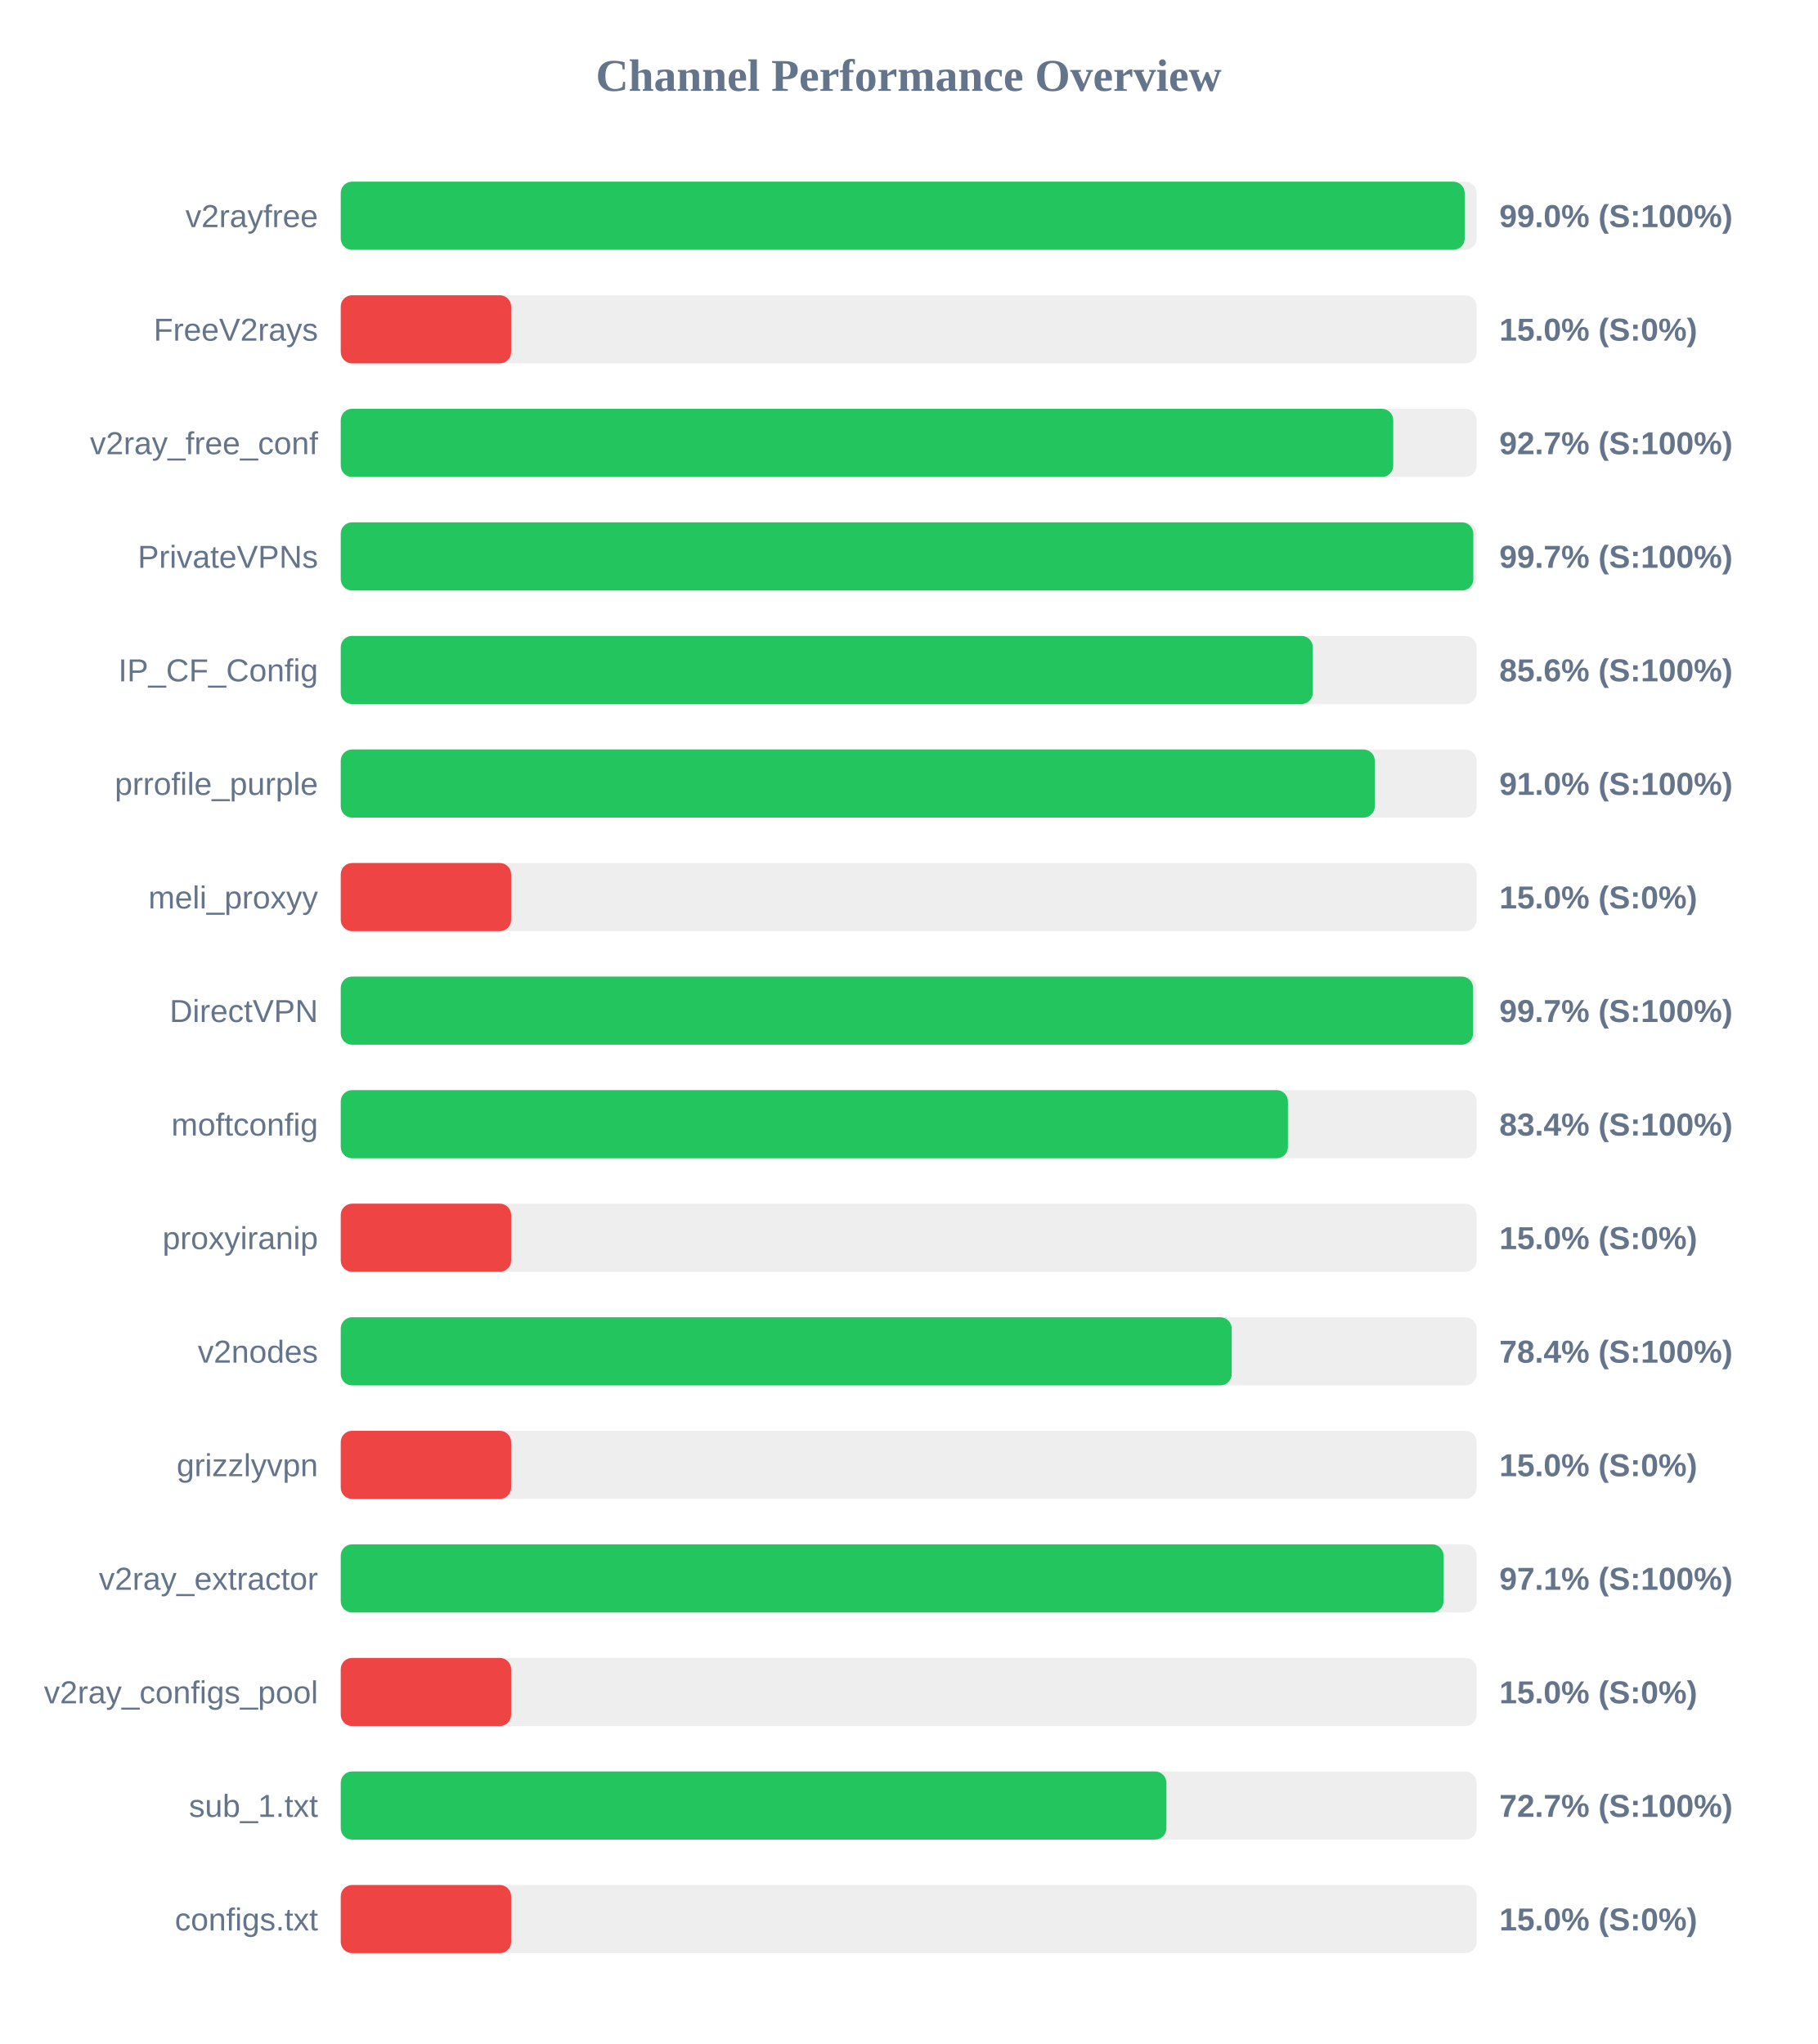
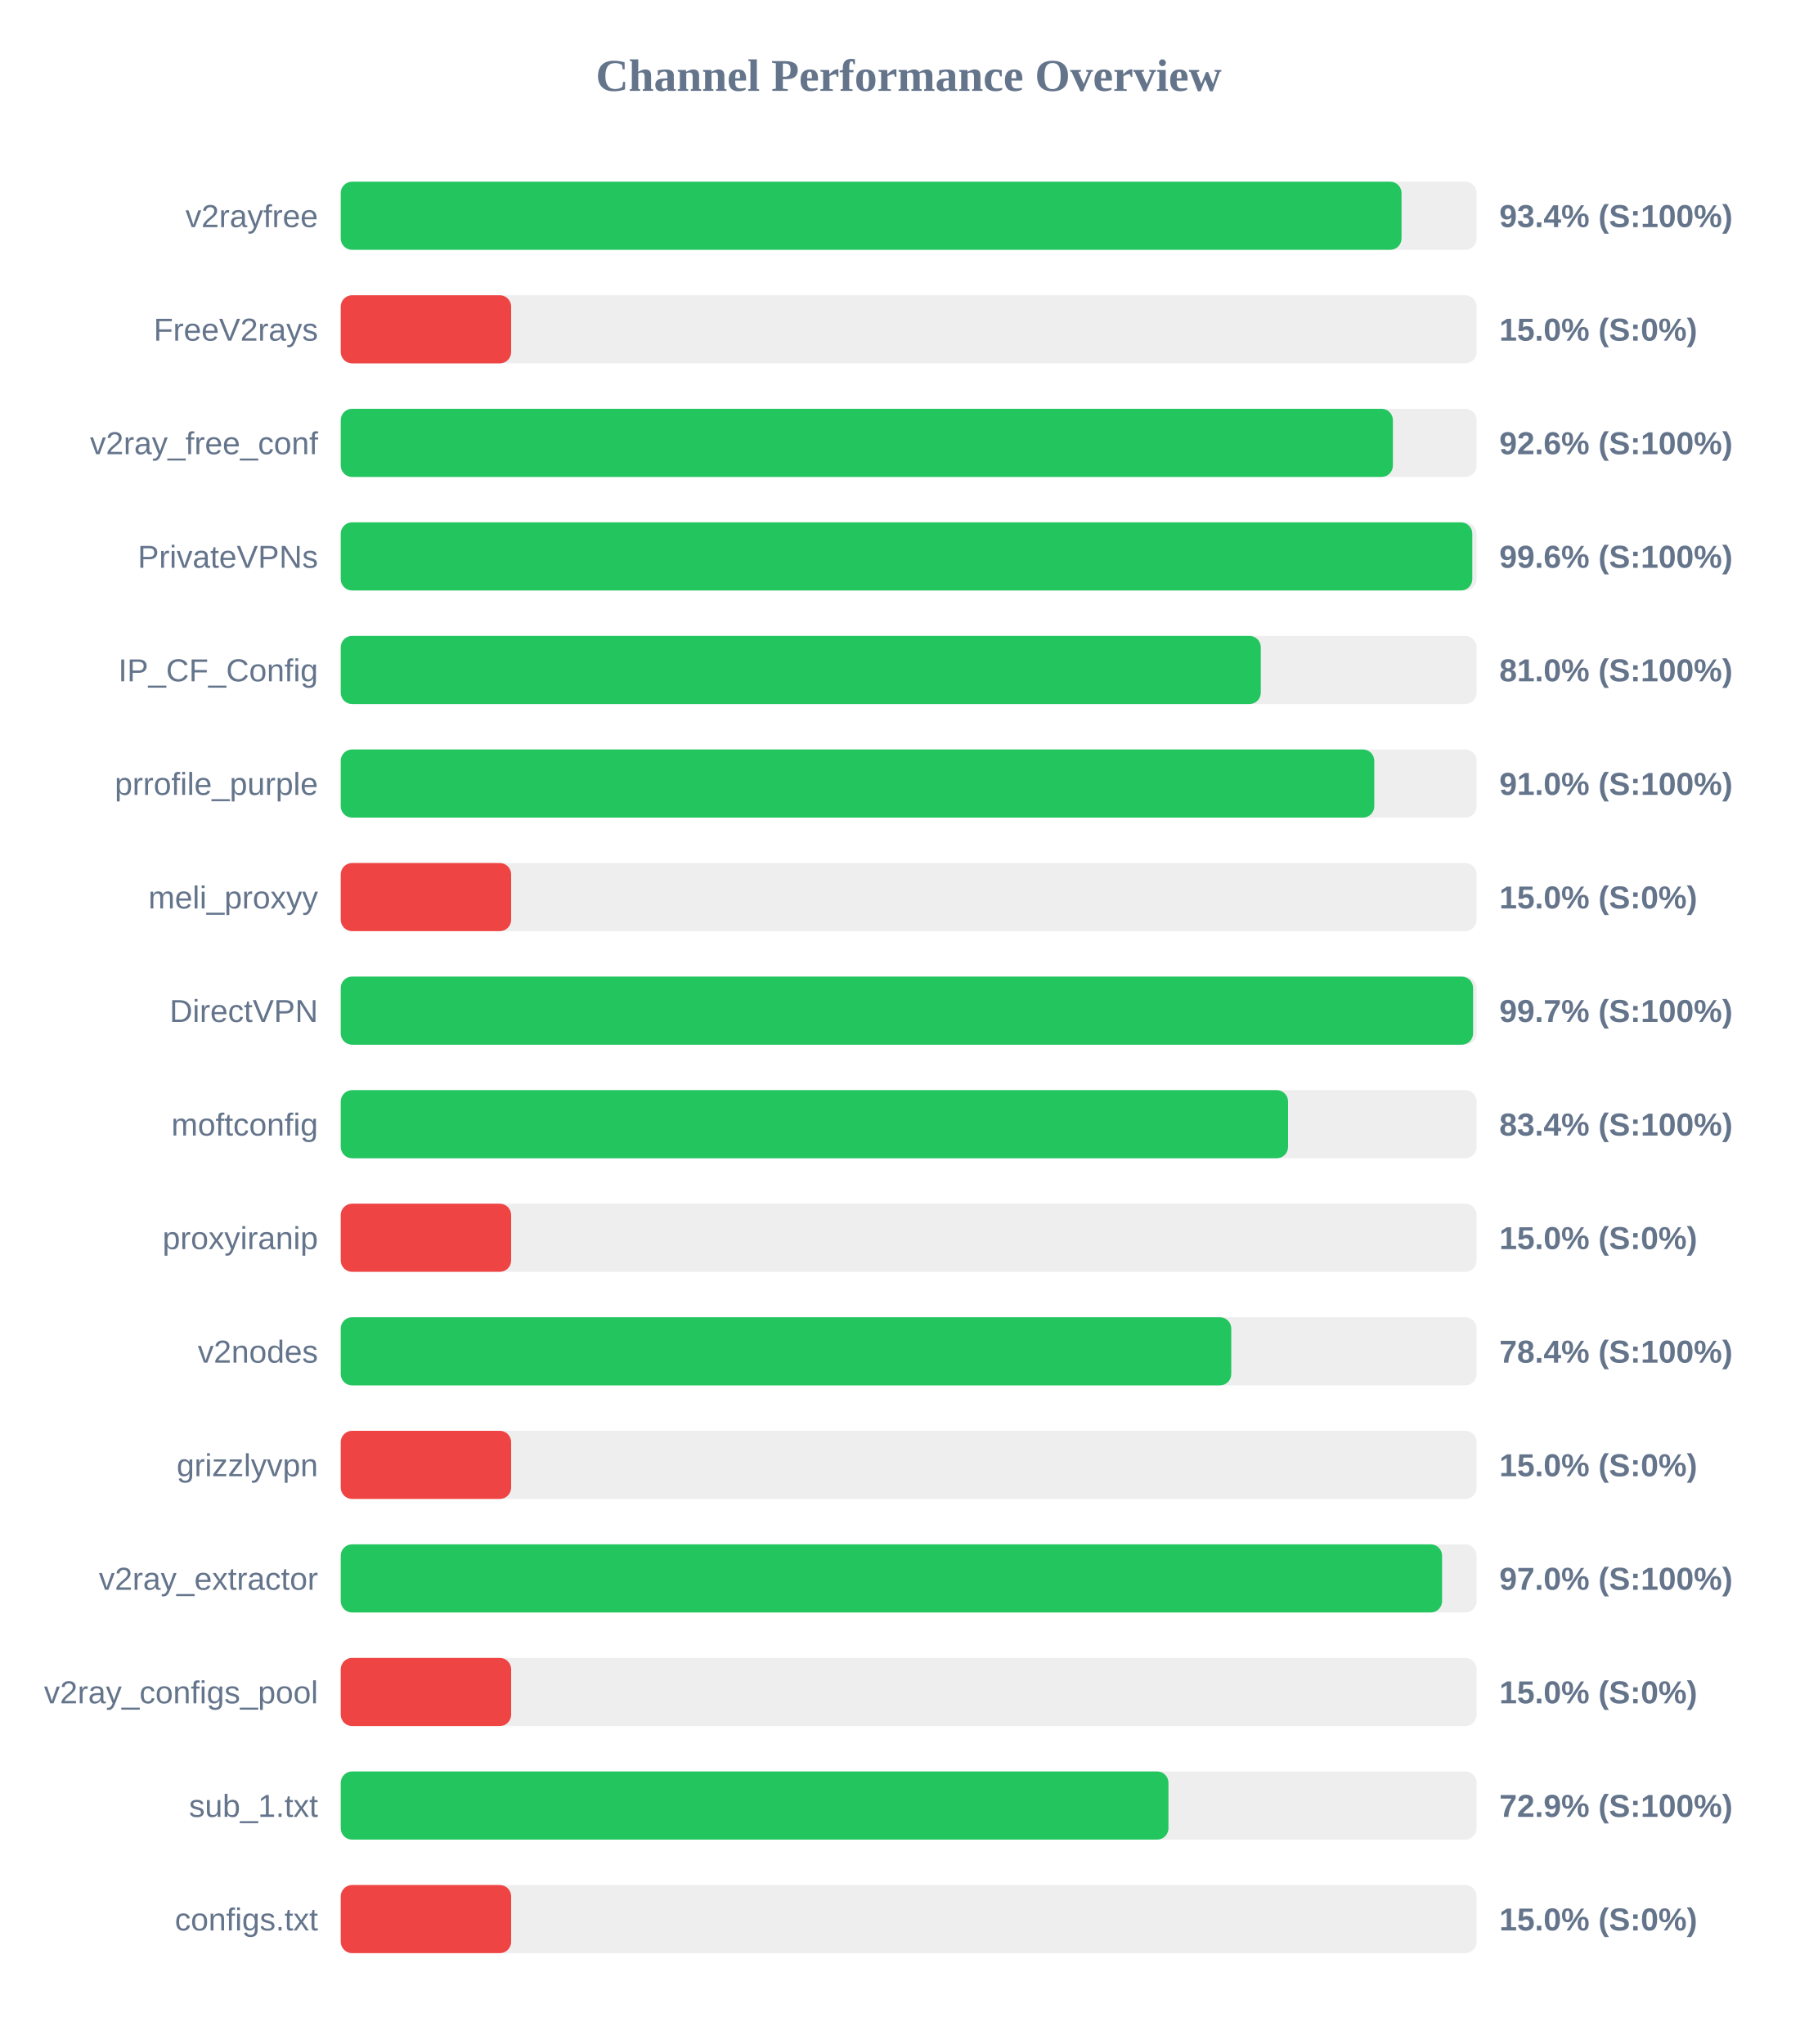
<svg xmlns="http://www.w3.org/2000/svg" width="800" height="900" version="1.1">
  <style>
        .row { font: 14px Arial; fill: #64748b; }
        .score { font: bold 14px Arial; fill: #64748b; }
    </style>
  <text x="400" y="40" text-anchor="middle" font-size="20px" font-weight="bold" fill="#64748b">Channel Performance Overview</text>
  <rect x="150" y="80" width="500" height="30" fill="#eee" rx="5" />
-   <rect x="150" y="80" width="494.75" height="30" fill="#22c55e" rx="5" />
+   <rect x="150" y="80" width="466.95" height="30" fill="#22c55e" rx="5" />
  <text x="140" y="100" text-anchor="end" class="row">v2rayfree</text>
-   <text x="660" y="100" text-anchor="start" class="score">99.0% (S:100%)</text>
+   <text x="660" y="100" text-anchor="start" class="score">93.4% (S:100%)</text>
  <rect x="150" y="130" width="500" height="30" fill="#eee" rx="5" />
  <rect x="150" y="130" width="75.0" height="30" fill="#ef4444" rx="5" />
  <text x="140" y="150" text-anchor="end" class="row">FreeV2rays</text>
  <text x="660" y="150" text-anchor="start" class="score">15.0% (S:0%)</text>
  <rect x="150" y="180" width="500" height="30" fill="#eee" rx="5" />
-   <rect x="150" y="180" width="463.3" height="30" fill="#22c55e" rx="5" />
+   <rect x="150" y="180" width="463.15" height="30" fill="#22c55e" rx="5" />
  <text x="140" y="200" text-anchor="end" class="row">v2ray_free_conf</text>
-   <text x="660" y="200" text-anchor="start" class="score">92.7% (S:100%)</text>
+   <text x="660" y="200" text-anchor="start" class="score">92.6% (S:100%)</text>
  <rect x="150" y="230" width="500" height="30" fill="#eee" rx="5" />
-   <rect x="150" y="230" width="498.55" height="30" fill="#22c55e" rx="5" />
+   <rect x="150" y="230" width="498.1" height="30" fill="#22c55e" rx="5" />
  <text x="140" y="250" text-anchor="end" class="row">PrivateVPNs</text>
-   <text x="660" y="250" text-anchor="start" class="score">99.7% (S:100%)</text>
+   <text x="660" y="250" text-anchor="start" class="score">99.6% (S:100%)</text>
  <rect x="150" y="280" width="500" height="30" fill="#eee" rx="5" />
-   <rect x="150" y="280" width="427.9" height="30" fill="#22c55e" rx="5" />
+   <rect x="150" y="280" width="405.0" height="30" fill="#22c55e" rx="5" />
  <text x="140" y="300" text-anchor="end" class="row">IP_CF_Config</text>
-   <text x="660" y="300" text-anchor="start" class="score">85.6% (S:100%)</text>
+   <text x="660" y="300" text-anchor="start" class="score">81.0% (S:100%)</text>
  <rect x="150" y="330" width="500" height="30" fill="#eee" rx="5" />
-   <rect x="150" y="330" width="455.2" height="30" fill="#22c55e" rx="5" />
+   <rect x="150" y="330" width="454.95" height="30" fill="#22c55e" rx="5" />
  <text x="140" y="350" text-anchor="end" class="row">prrofile_purple</text>
  <text x="660" y="350" text-anchor="start" class="score">91.0% (S:100%)</text>
  <rect x="150" y="380" width="500" height="30" fill="#eee" rx="5" />
  <rect x="150" y="380" width="75.0" height="30" fill="#ef4444" rx="5" />
  <text x="140" y="400" text-anchor="end" class="row">meli_proxyy</text>
  <text x="660" y="400" text-anchor="start" class="score">15.0% (S:0%)</text>
  <rect x="150" y="430" width="500" height="30" fill="#eee" rx="5" />
  <rect x="150" y="430" width="498.45" height="30" fill="#22c55e" rx="5" />
  <text x="140" y="450" text-anchor="end" class="row">DirectVPN</text>
  <text x="660" y="450" text-anchor="start" class="score">99.7% (S:100%)</text>
  <rect x="150" y="480" width="500" height="30" fill="#eee" rx="5" />
-   <rect x="150" y="480" width="416.95" height="30" fill="#22c55e" rx="5" />
+   <rect x="150" y="480" width="417.0" height="30" fill="#22c55e" rx="5" />
  <text x="140" y="500" text-anchor="end" class="row">moftconfig</text>
  <text x="660" y="500" text-anchor="start" class="score">83.4% (S:100%)</text>
  <rect x="150" y="530" width="500" height="30" fill="#eee" rx="5" />
  <rect x="150" y="530" width="75.0" height="30" fill="#ef4444" rx="5" />
  <text x="140" y="550" text-anchor="end" class="row">proxyiranip</text>
  <text x="660" y="550" text-anchor="start" class="score">15.0% (S:0%)</text>
  <rect x="150" y="580" width="500" height="30" fill="#eee" rx="5" />
-   <rect x="150" y="580" width="392.2" height="30" fill="#22c55e" rx="5" />
+   <rect x="150" y="580" width="392.0" height="30" fill="#22c55e" rx="5" />
  <text x="140" y="600" text-anchor="end" class="row">v2nodes</text>
  <text x="660" y="600" text-anchor="start" class="score">78.4% (S:100%)</text>
  <rect x="150" y="630" width="500" height="30" fill="#eee" rx="5" />
  <rect x="150" y="630" width="75.0" height="30" fill="#ef4444" rx="5" />
  <text x="140" y="650" text-anchor="end" class="row">grizzlyvpn</text>
  <text x="660" y="650" text-anchor="start" class="score">15.0% (S:0%)</text>
  <rect x="150" y="680" width="500" height="30" fill="#eee" rx="5" />
-   <rect x="150" y="680" width="485.45" height="30" fill="#22c55e" rx="5" />
+   <rect x="150" y="680" width="484.8" height="30" fill="#22c55e" rx="5" />
  <text x="140" y="700" text-anchor="end" class="row">v2ray_extractor</text>
-   <text x="660" y="700" text-anchor="start" class="score">97.1% (S:100%)</text>
+   <text x="660" y="700" text-anchor="start" class="score">97.0% (S:100%)</text>
  <rect x="150" y="730" width="500" height="30" fill="#eee" rx="5" />
  <rect x="150" y="730" width="75.0" height="30" fill="#ef4444" rx="5" />
  <text x="140" y="750" text-anchor="end" class="row">v2ray_configs_pool</text>
  <text x="660" y="750" text-anchor="start" class="score">15.0% (S:0%)</text>
  <rect x="150" y="780" width="500" height="30" fill="#eee" rx="5" />
-   <rect x="150" y="780" width="363.45" height="30" fill="#22c55e" rx="5" />
+   <rect x="150" y="780" width="364.35" height="30" fill="#22c55e" rx="5" />
  <text x="140" y="800" text-anchor="end" class="row">sub_1.txt</text>
-   <text x="660" y="800" text-anchor="start" class="score">72.7% (S:100%)</text>
+   <text x="660" y="800" text-anchor="start" class="score">72.9% (S:100%)</text>
  <rect x="150" y="830" width="500" height="30" fill="#eee" rx="5" />
  <rect x="150" y="830" width="75.0" height="30" fill="#ef4444" rx="5" />
  <text x="140" y="850" text-anchor="end" class="row">configs.txt</text>
  <text x="660" y="850" text-anchor="start" class="score">15.0% (S:0%)</text>
</svg>
